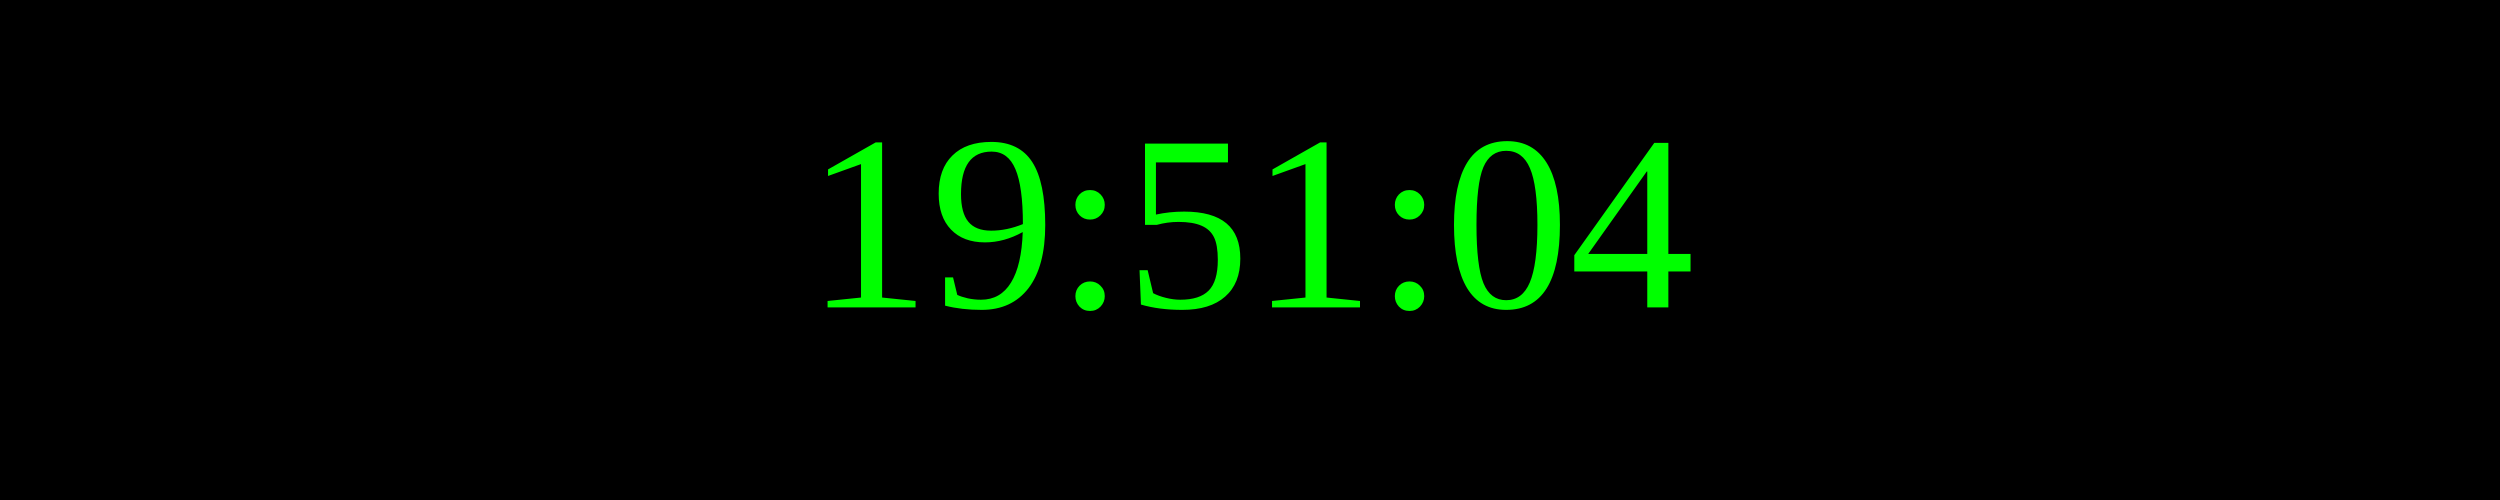
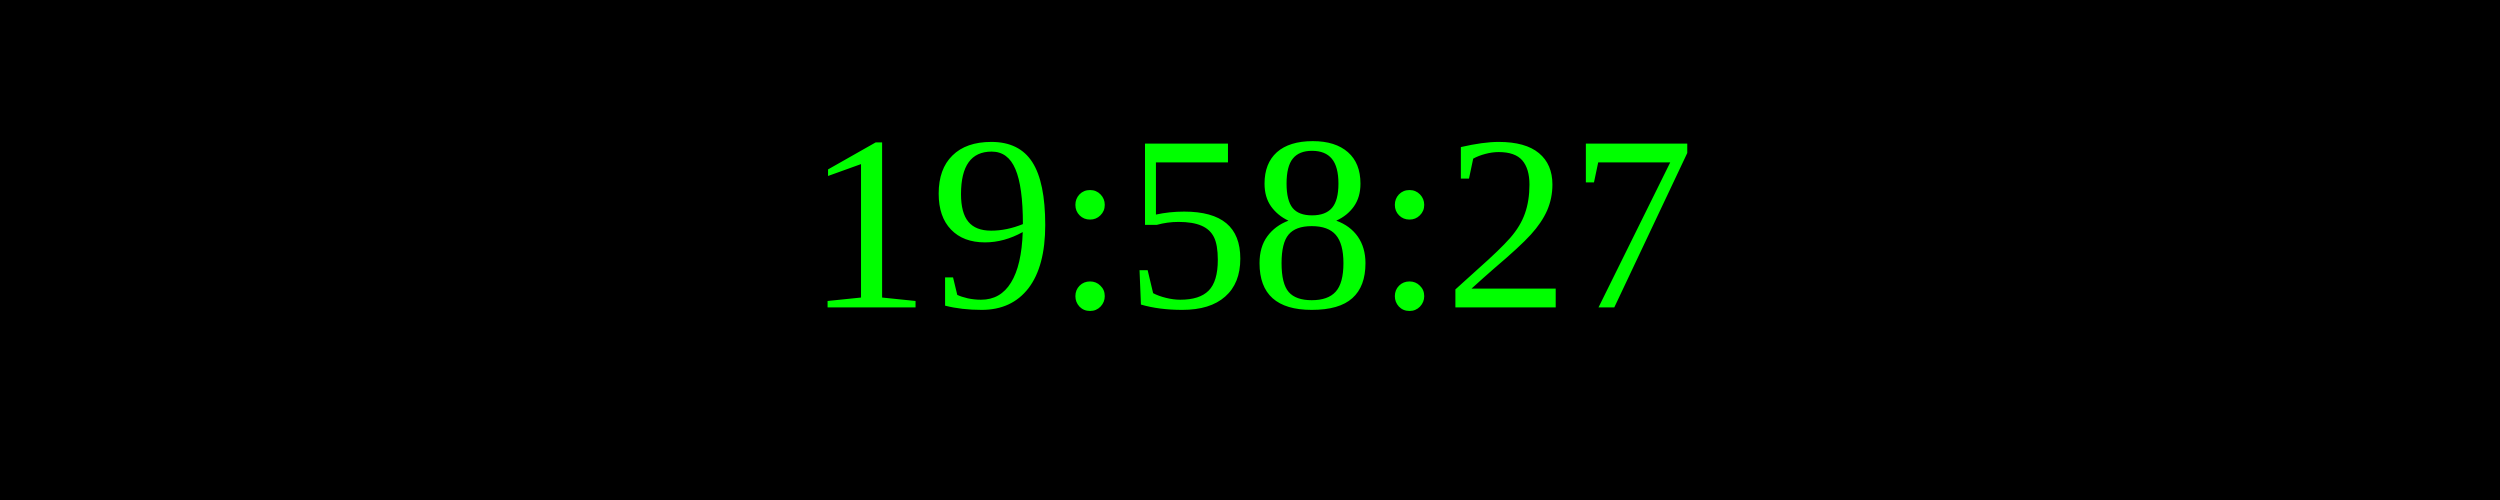
<svg xmlns="http://www.w3.org/2000/svg" width="250" height="50">
  <rect width="100%" height="100%" fill="black" />
  <text x="50%" y="50%" font-size="25" fill="lime" text-anchor="middle" dominant-baseline="middle">
- 19:51:04
+ 19:58:27
</text>
</svg>
